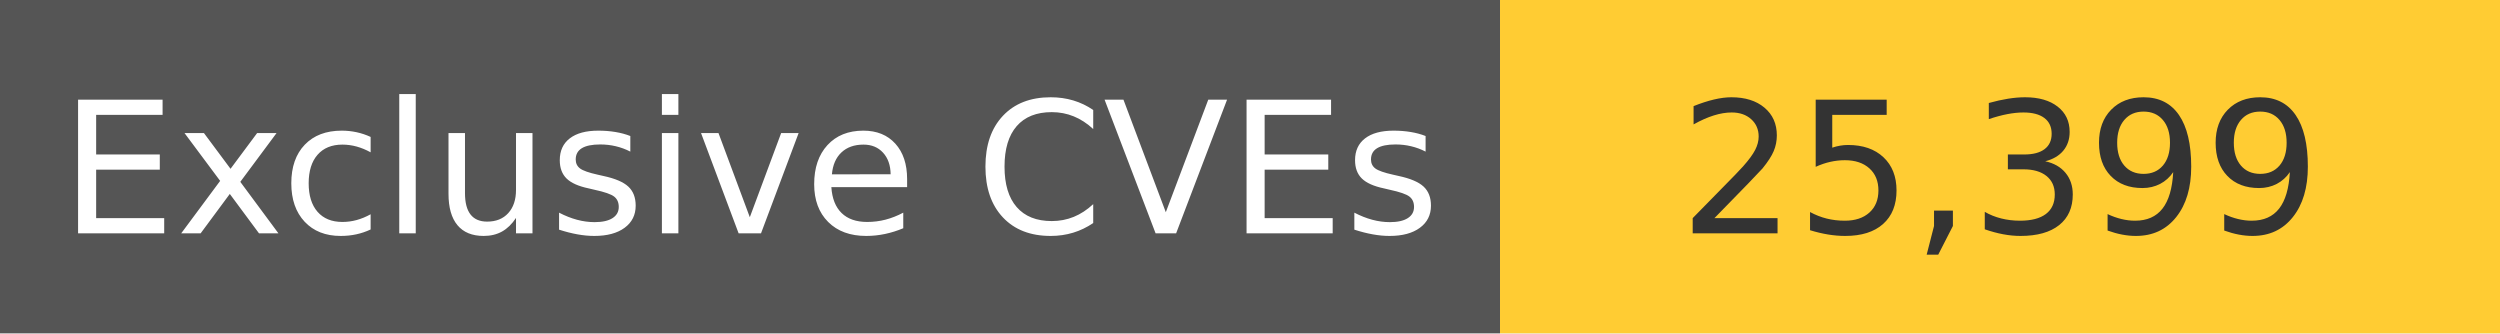
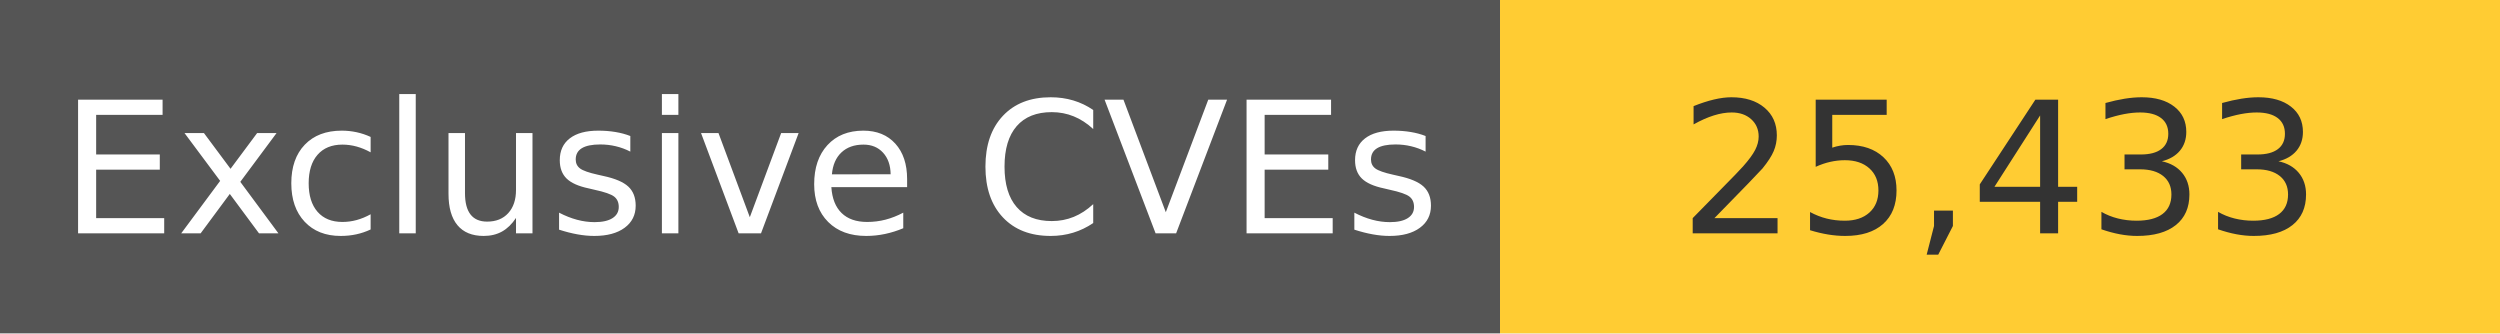
<svg xmlns="http://www.w3.org/2000/svg" width="150" height="20" role="img">
  <linearGradient id="s" x2="0" y2="100%">
    <stop offset="0" stop-color="#bbb" stop-opacity=".1" />
    <stop offset="1" stop-opacity=".1" />
  </linearGradient>
  <g>
    <rect width="90" height="20" fill="#555" />
    <rect x="90" width="267" height="20" fill="#ffcc33" />
  </g>
  <g fill="#fff" text-anchor="middle" font-family="Verdana,Geneva,DejaVu Sans,sans-serif" text-rendering="geometricPrecision" font-size="110">
    <text x="450" y="140" transform="scale(.1)" fill="#fff">
            Exclusive CVEs
        </text>
    <text x="1200" y="140" transform="scale(.1)" fill="#333">
-             25,399
+             25,433
        </text>
  </g>
</svg>
